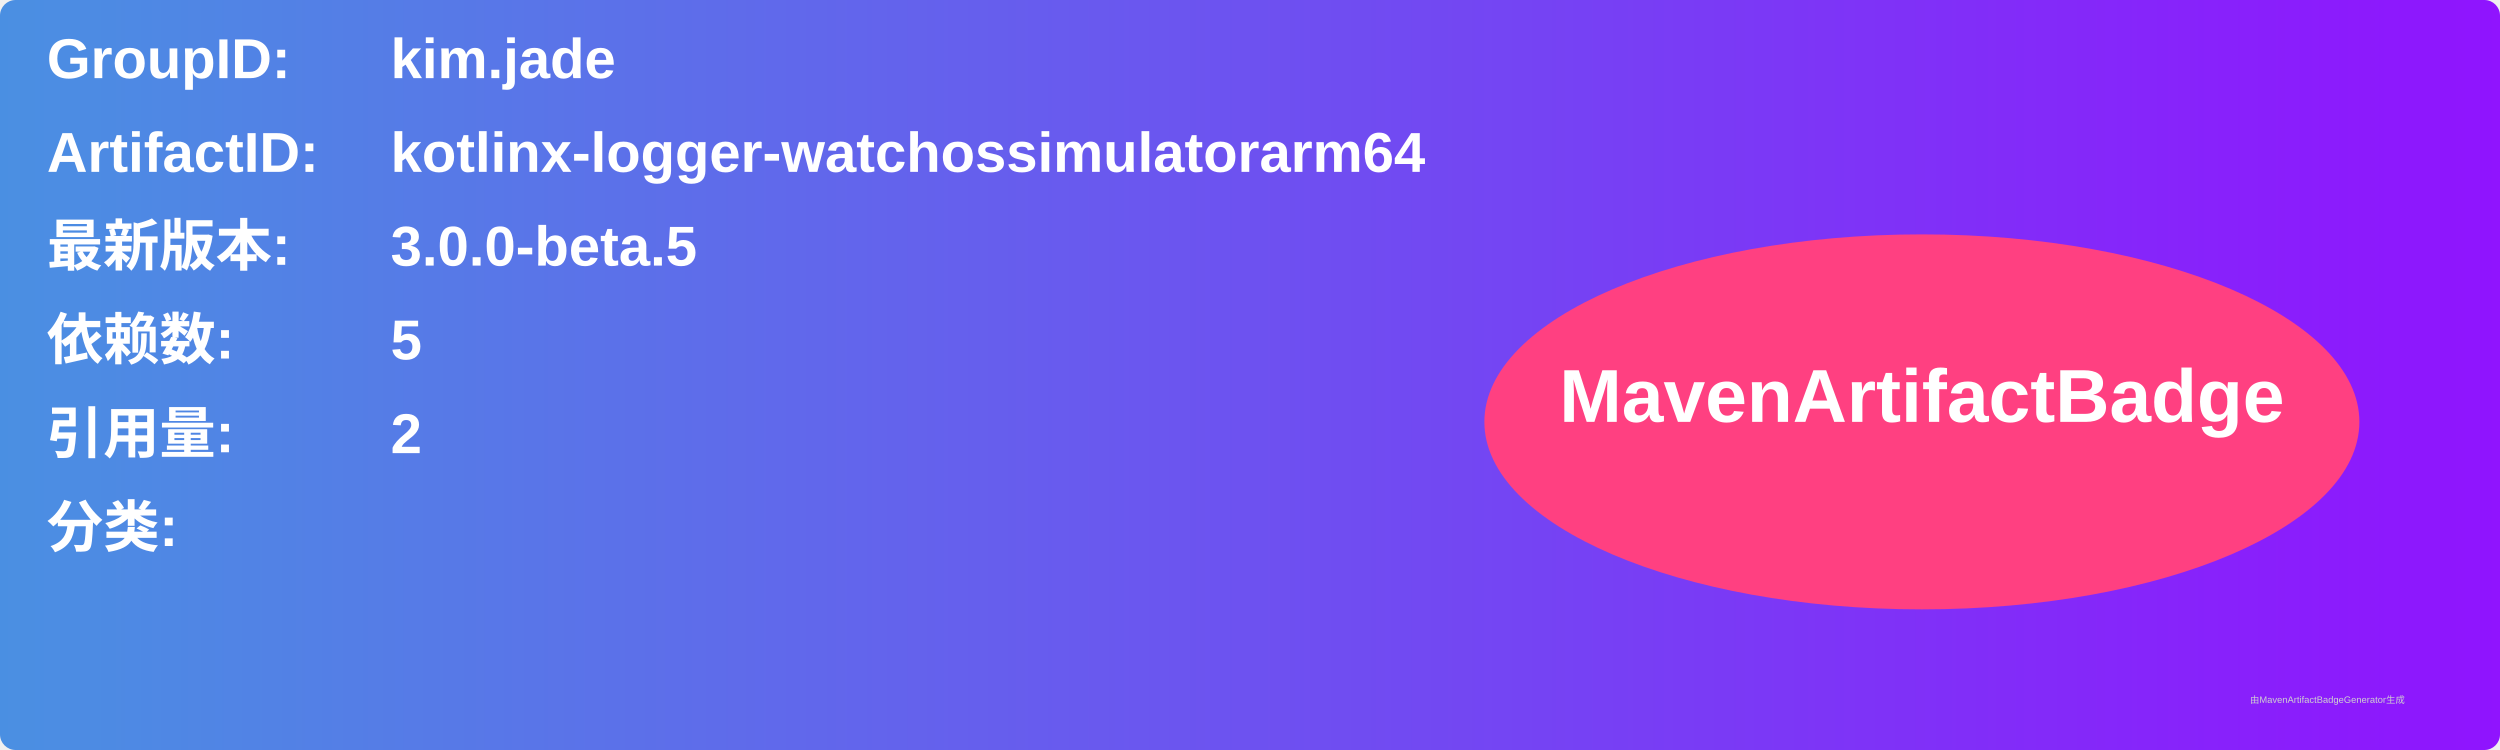
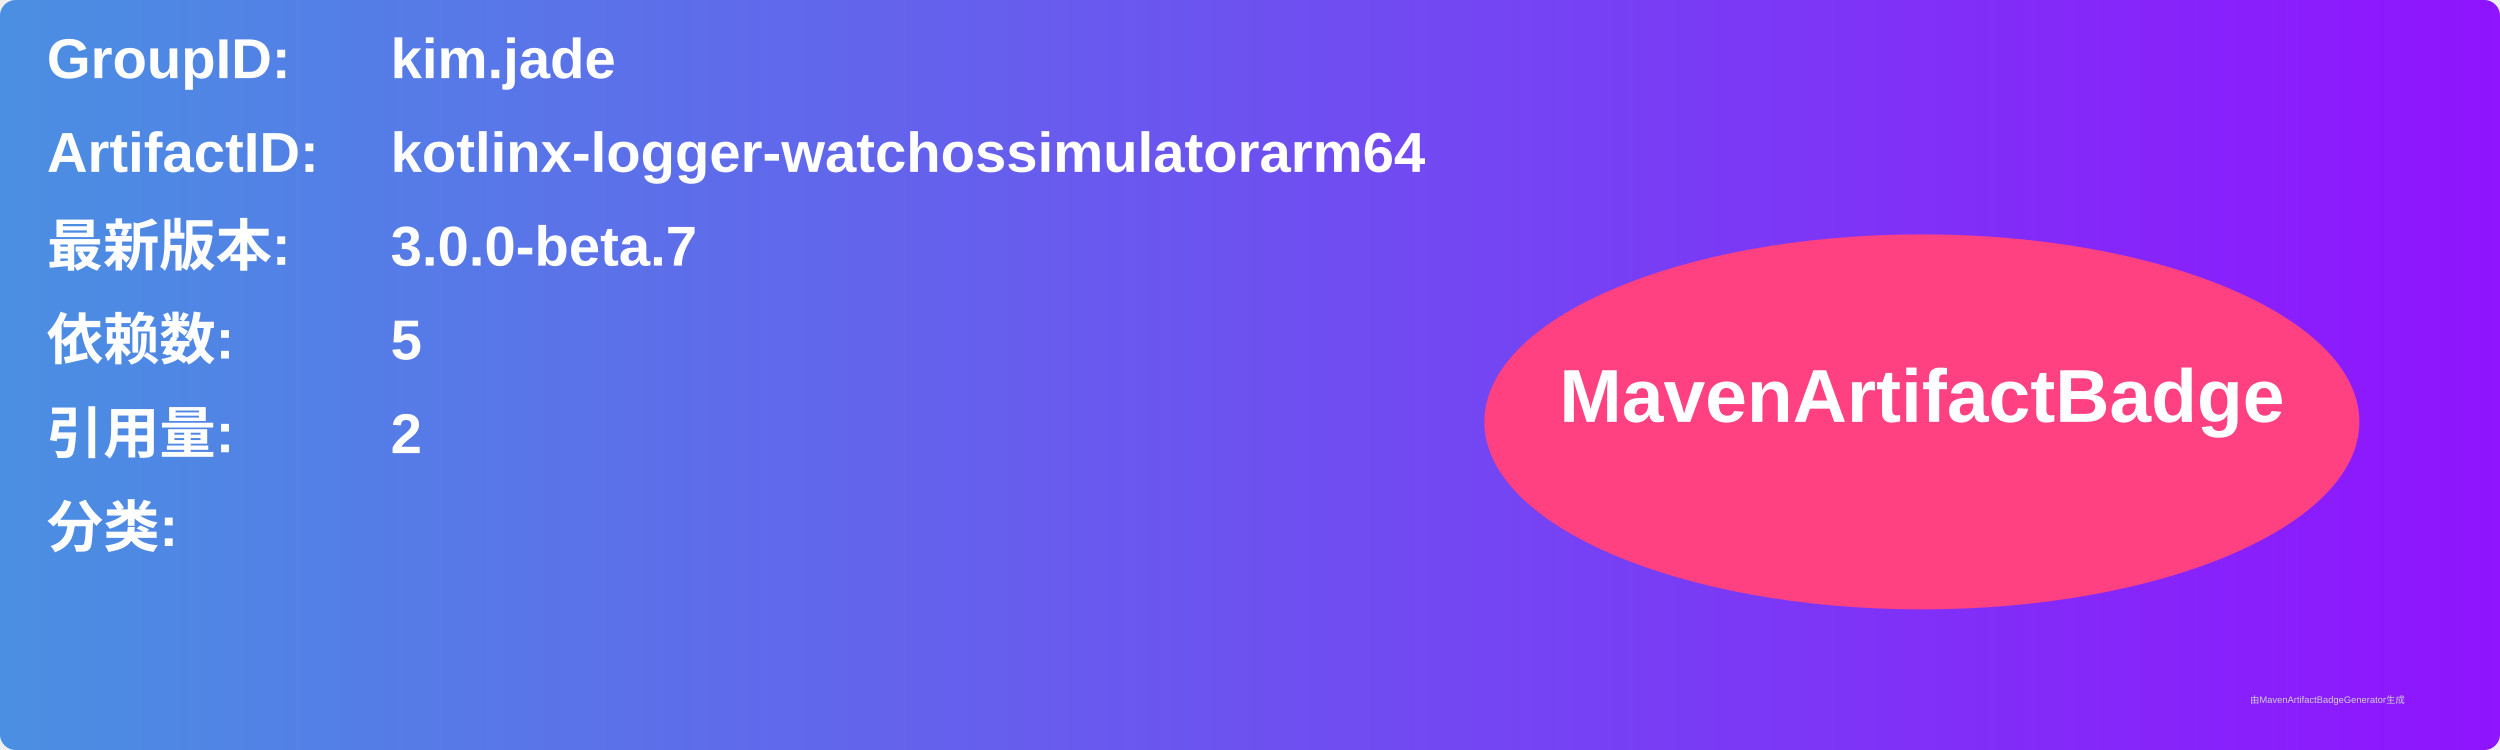
<svg xmlns="http://www.w3.org/2000/svg" width="800" height="240" viewBox="0 0 800 240">
  <linearGradient id="grad" x1="0%" y1="0%" x2="100%" y2="0%">
    <stop offset="0%" stop-color="#4a90e2" />
    <stop offset="100%" stop-color="#9013fe" />
  </linearGradient>
  <rect width="100%" height="100%" rx="5" ry="5" fill="url(#grad)" />
  <g transform="translate(15, 15)">
    <text x="0" y="10" font-family="Arial" font-size="18" fill="white" font-weight="bold" width="260">GroupID:</text>
    <text x="110" y="10" font-family="Arial" font-size="18" fill="white" font-weight="bold" width="460">kim.jade</text>
    <text x="0" y="40" font-family="Arial" font-size="18" fill="white" font-weight="bold" width="260">ArtifactID:</text>
    <text x="110" y="40" font-family="Arial" font-size="18" fill="white" font-weight="bold" width="460">kotlinx-logger-watchossimulatorarm64</text>
    <text x="0" y="70" font-family="Arial" font-size="18" fill="white" font-weight="bold">最新版本:</text>
    <text x="110" y="70" font-family="Arial" font-size="18" fill="white" font-weight="bold">
-       <tspan font-weight="bold">3.0.0-beta.5</tspan>
+       <tspan font-weight="bold">3.0.0-beta.7</tspan>
    </text>
    <text x="0" y="100" font-family="Arial" font-size="18" fill="white" font-weight="bold">依赖数: </text>
    <text x="110" y="100" font-family="Arial" font-size="18" fill="white">
      <tspan font-weight="bold">5</tspan>
    </text>
    <text x="0" y="130" font-family="Arial" font-size="18" fill="white" font-weight="bold">引用量: </text>
    <text x="110" y="130" font-family="Arial" font-size="18" fill="white">
      <tspan font-weight="bold">2</tspan>
    </text>
    <text x="0" y="160" font-family="Arial" font-size="18" fill="white" font-weight="bold">分类:</text>
    <text x="10" y="190" font-family="Arial" font-size="10" fill="white">
      <tspan font-weight="bold" />
    </text>
    <ellipse cx="600" cy="120" rx="140" ry="60" fill="#ff4081" />
    <text x="600" y="120" text-anchor="middle" font-family="Arial" font-size="24" fill="white" font-weight="bold">MavenArtifactBadge</text>
  </g>
  <text x="720" y="225" font-family="Arial" font-size="3" fill="#d0d0d0">由MavenArtifactBadgeGenerator生成</text>
</svg>
